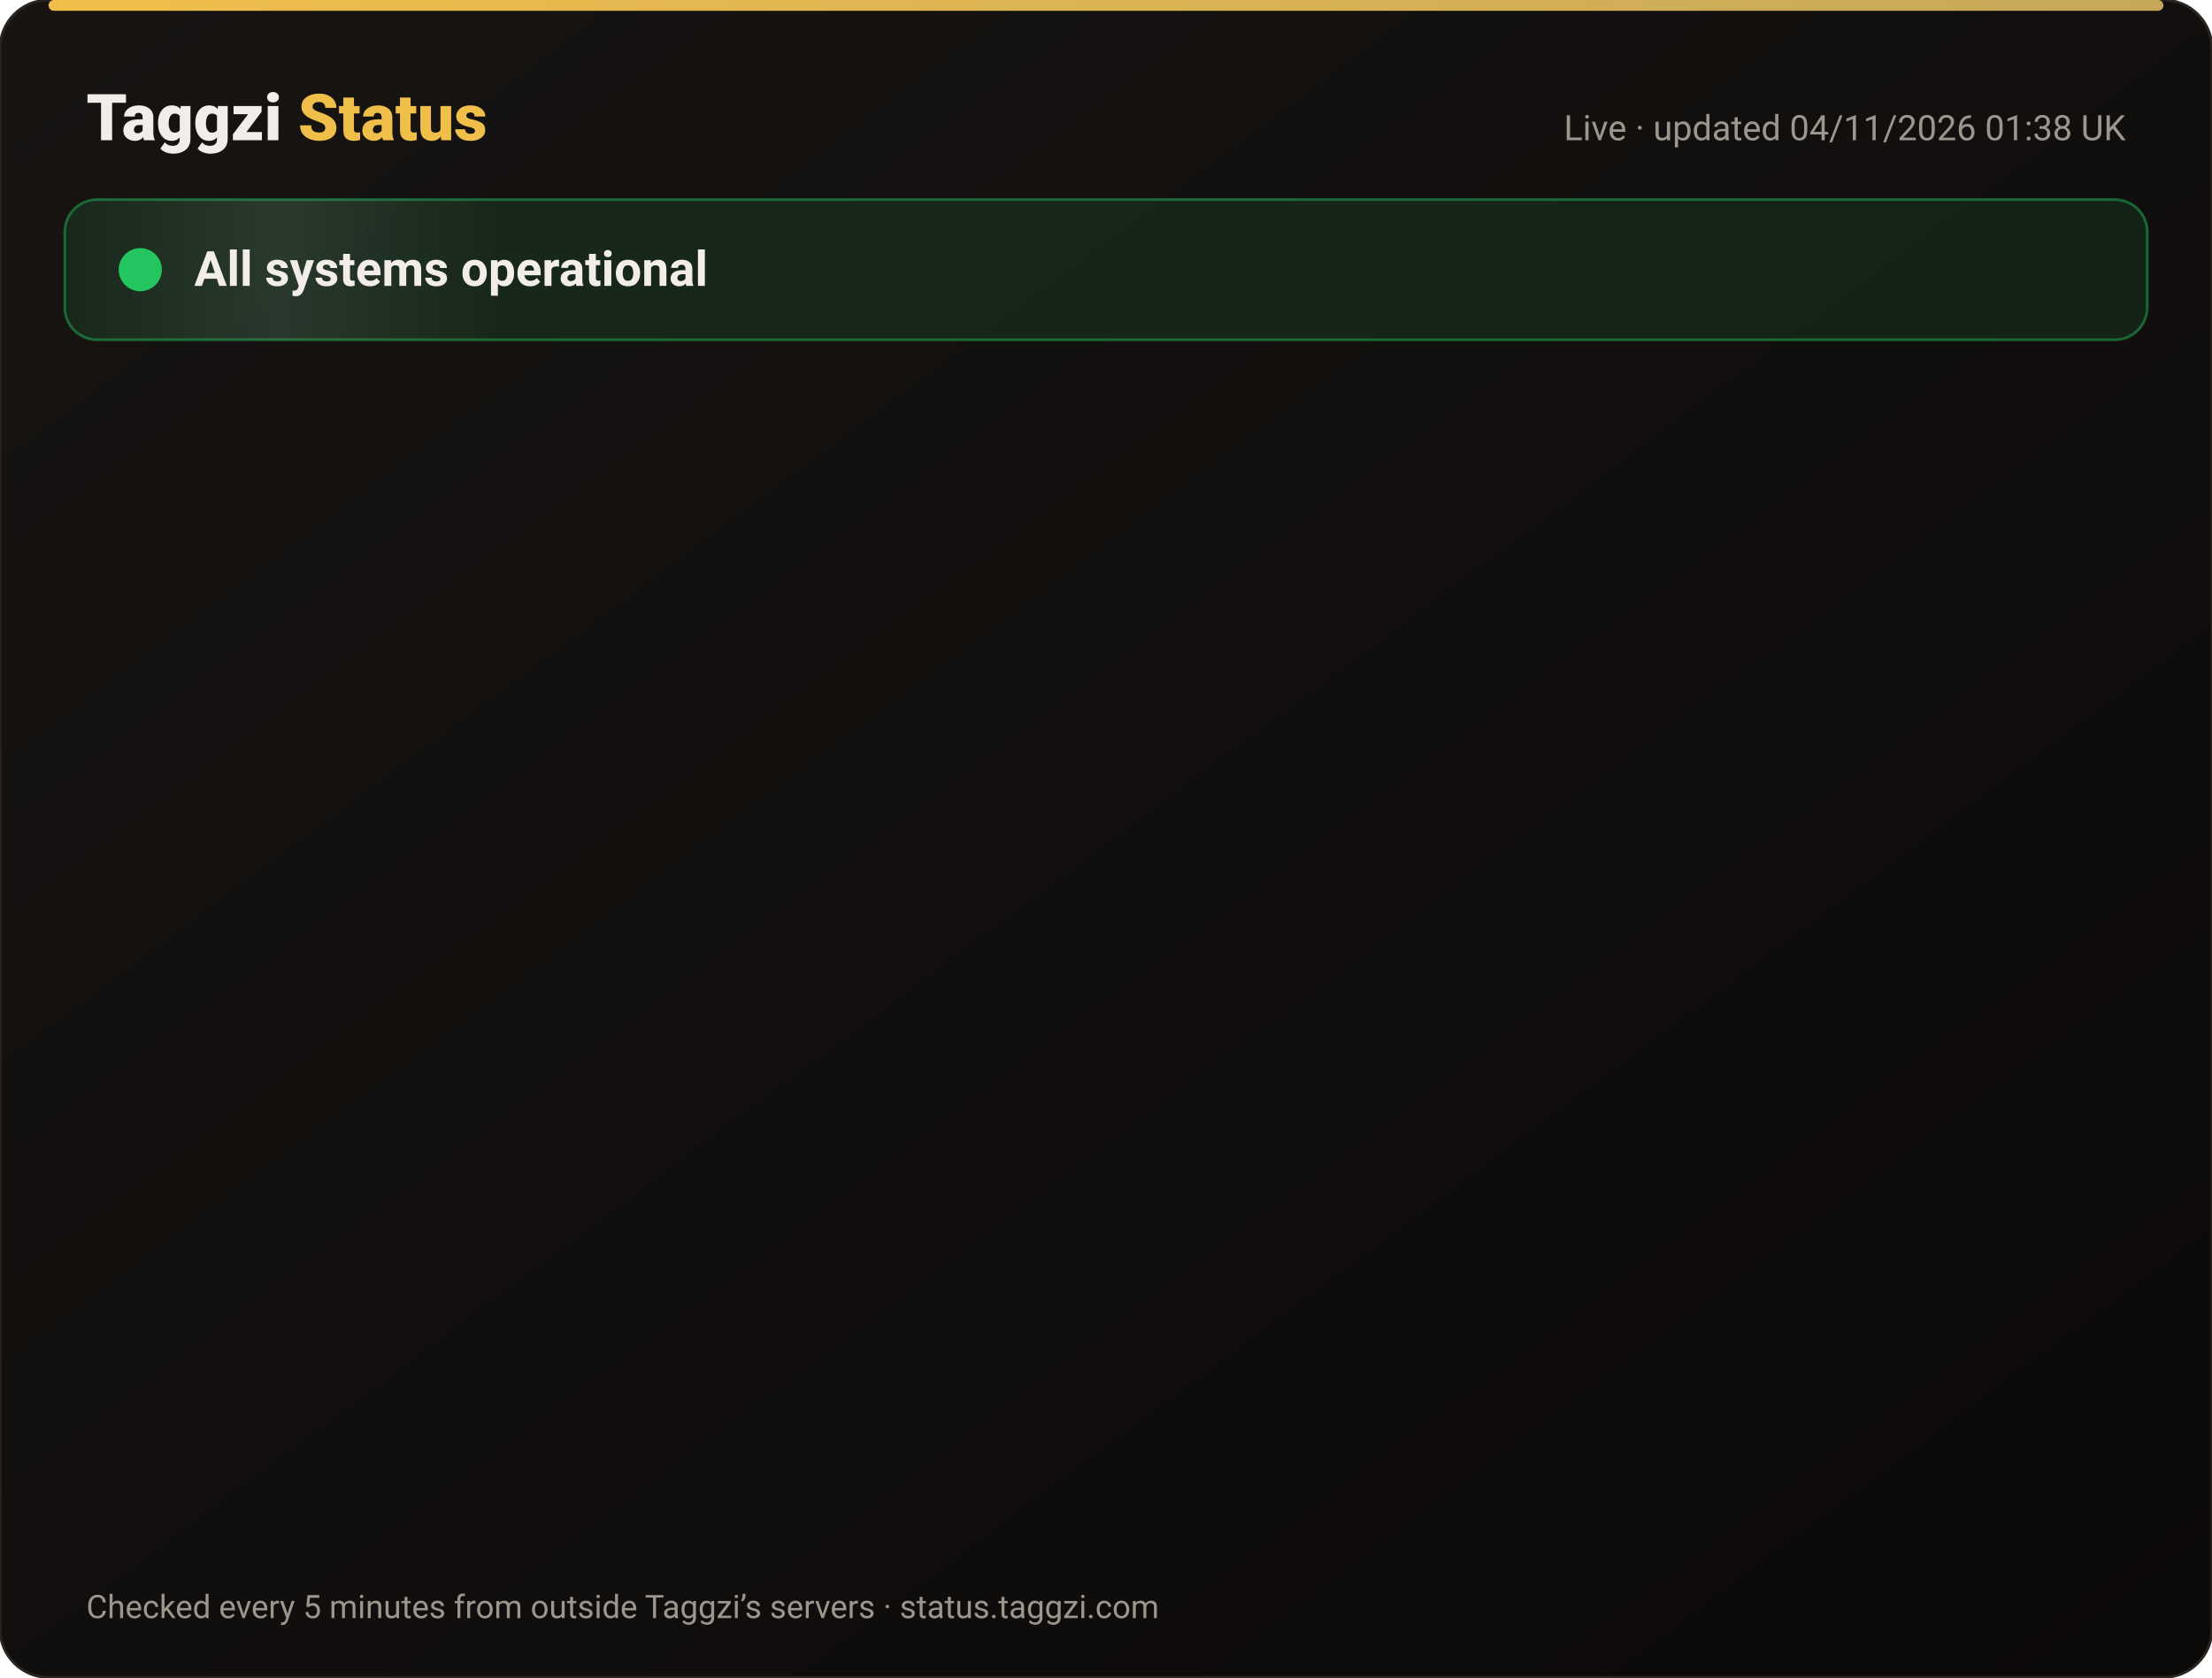
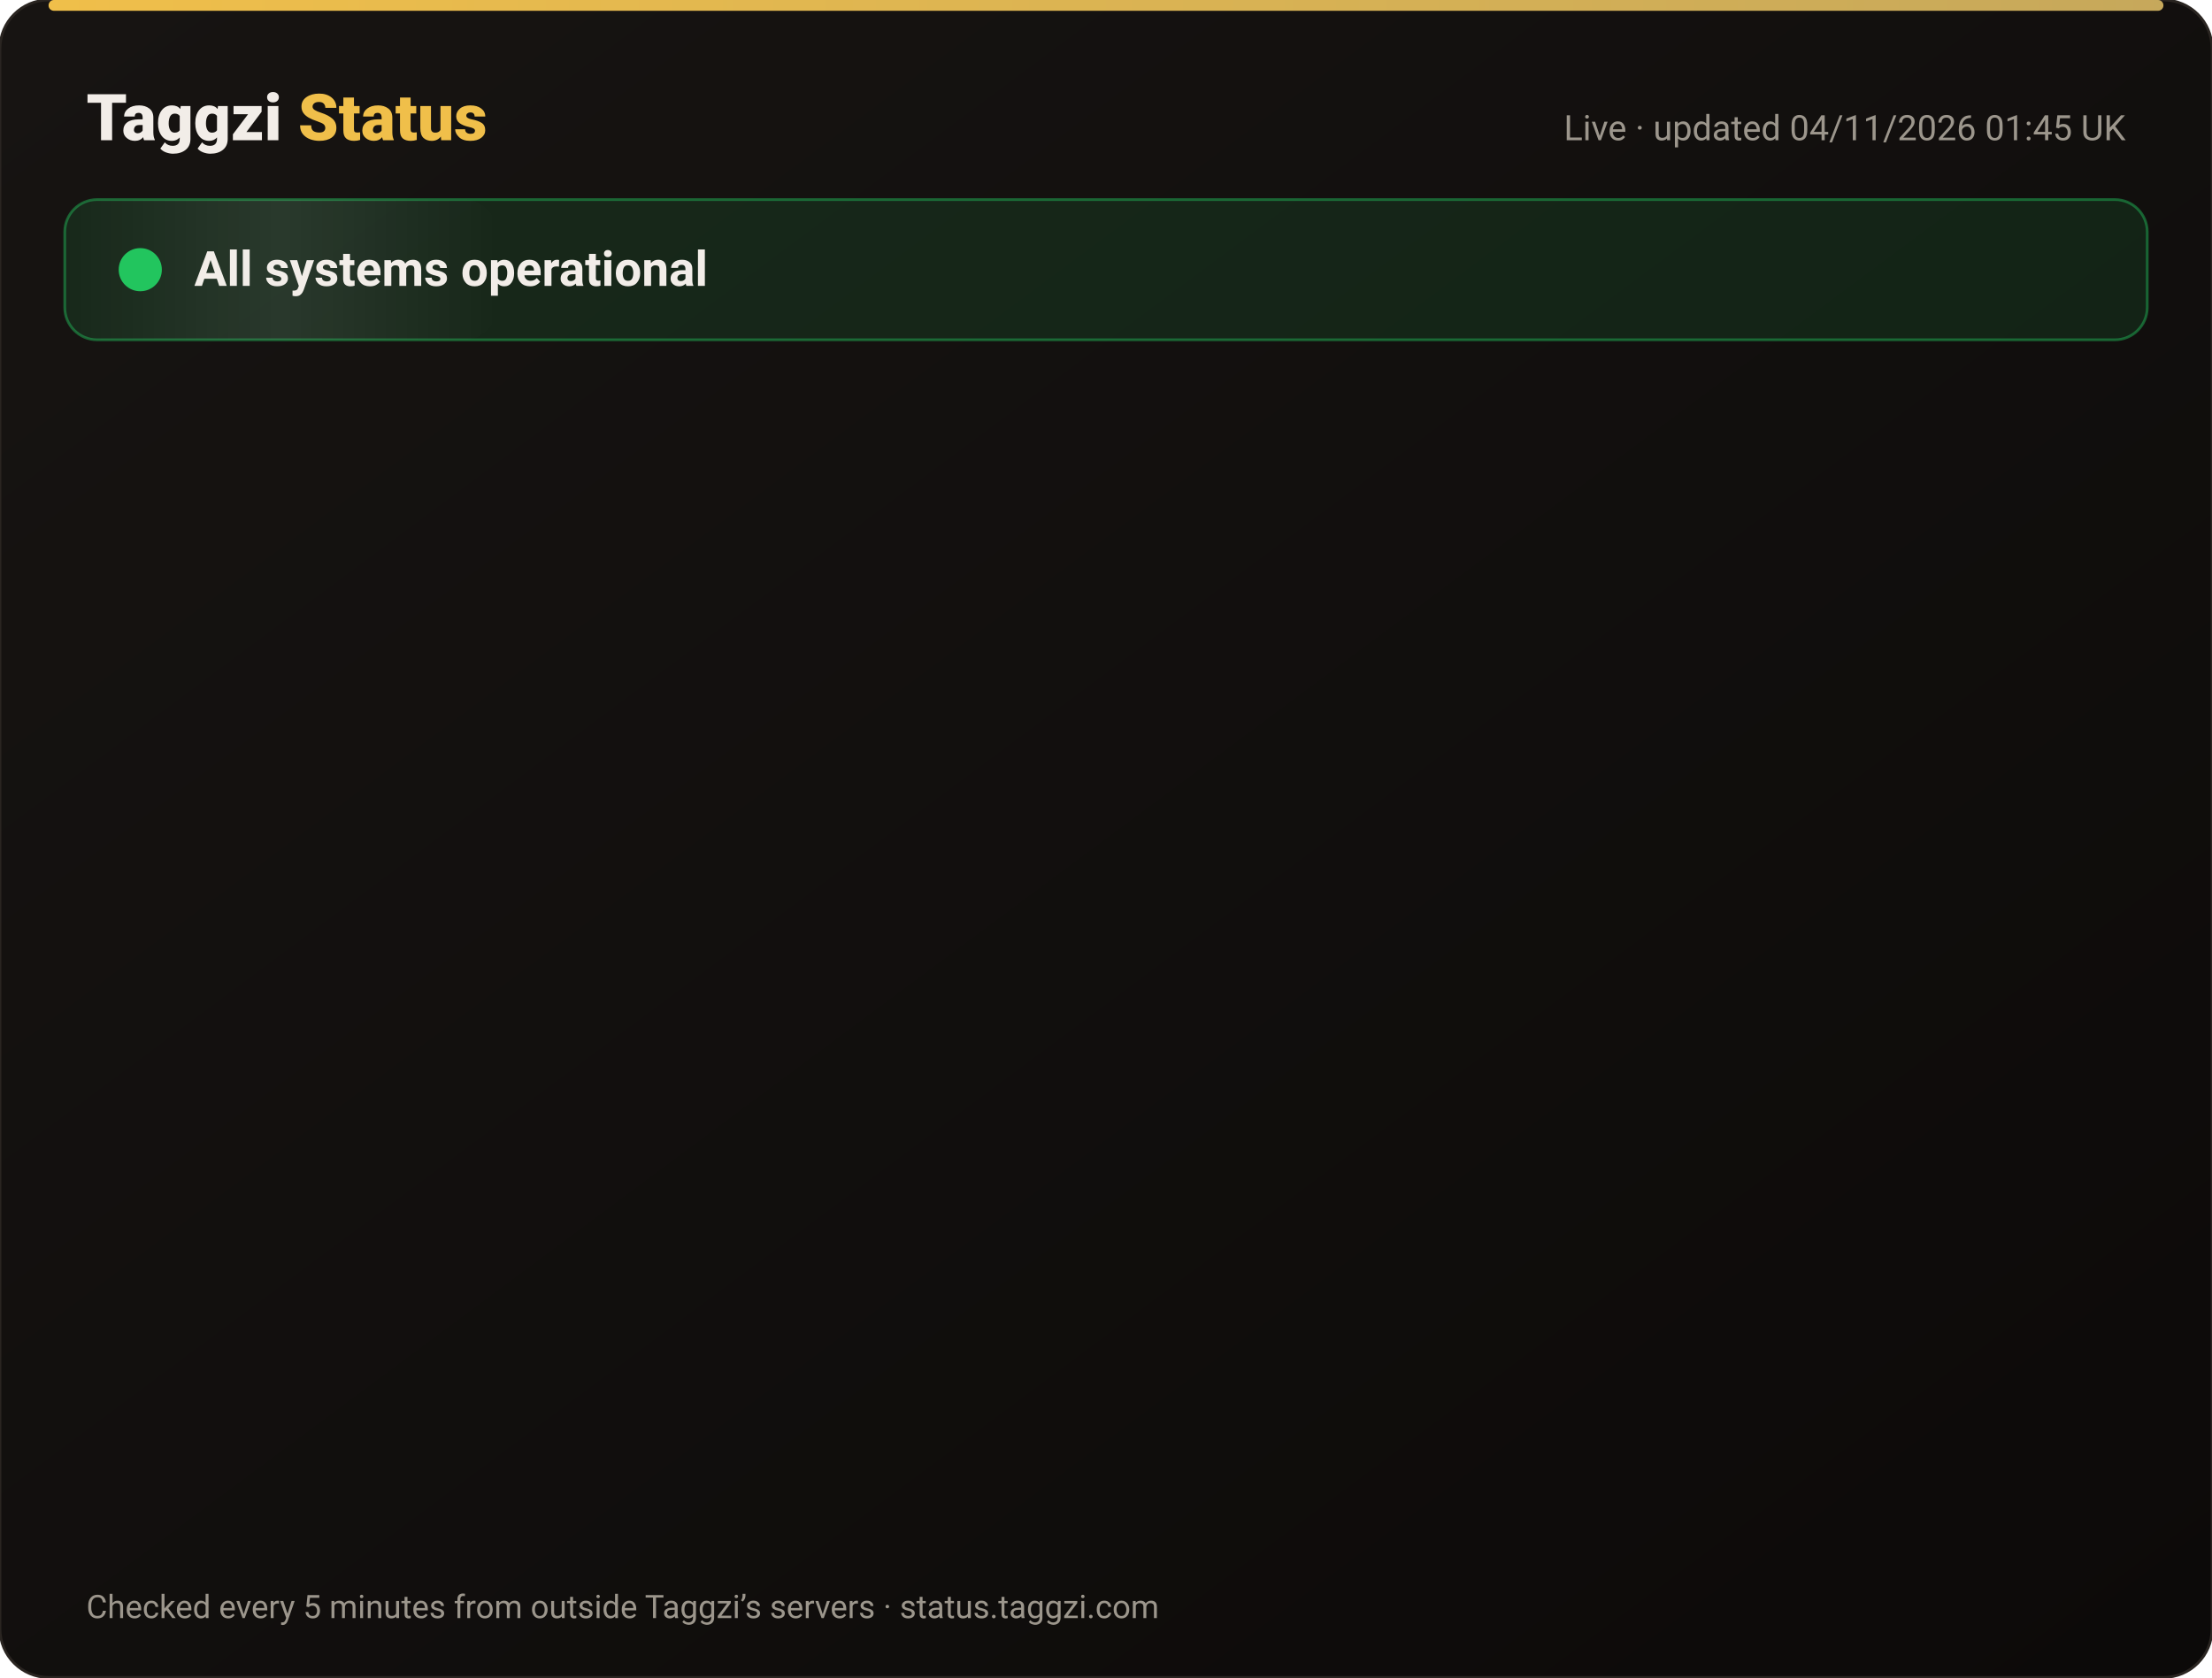
<svg xmlns="http://www.w3.org/2000/svg" width="820" height="622" viewBox="0 0 820 622" font-family="-apple-system,Segoe UI,Roboto,Helvetica,Arial,sans-serif">
  <defs>
    <linearGradient id="bg" x1="0" y1="0" x2="1" y2="1">
      <stop offset="0" stop-color="#171412" />
      <stop offset="1" stop-color="#0C0A09" />
    </linearGradient>
    <linearGradient id="gold" x1="0" x2="1">
      <stop offset="0" stop-color="#F0BF4A" />
      <stop offset="1" stop-color="#c6a85b" />
    </linearGradient>
    <linearGradient id="shine" x1="0" x2="1">
      <stop offset="0" stop-color="#fff" stop-opacity="0" />
      <stop offset=".5" stop-color="#fff" stop-opacity=".08" />
      <stop offset="1" stop-color="#fff" stop-opacity="0" />
    </linearGradient>
  </defs>
  <rect width="820" height="622" rx="18" fill="url(#bg)" stroke="#2a2521" />
  <rect x="18" y="0" width="784" height="4" rx="2" fill="url(#gold)" />
  <text x="32" y="52" font-size="24" font-weight="800" fill="#F2EDE8">Taggzi <tspan fill="#F0BF4A">Status</tspan>
  </text>
-   <text x="788" y="52" font-size="13" fill="#9C968C" text-anchor="end">Live · updated 04/11/2026 01:38 UK</text>
+   <text x="788" y="52" font-size="13" fill="#9C968C" text-anchor="end">Live · updated 04/11/2026 01:45 UK</text>
  <rect x="24" y="74" width="772" height="52" rx="12" fill="#22c55e" fill-opacity=".12" stroke="#22c55e" stroke-opacity=".45" />
  <rect x="24" y="74" width="160" height="52" rx="12" fill="url(#shine)">
    <animate attributeName="x" from="-160" to="820" dur="4s" repeatCount="indefinite" />
  </rect>
  <circle cx="52" cy="100" r="7" fill="#22c55e" />
  <circle cx="52" cy="100" r="7" fill="none" stroke="#22c55e" stroke-width="2">
    <animate attributeName="r" values="7;15;7" dur="2s" repeatCount="indefinite" />
    <animate attributeName="opacity" values=".9;0;.9" dur="2s" repeatCount="indefinite" />
  </circle>
  <text x="72" y="106" font-size="18" font-weight="700" fill="#F2EDE8">All systems operational</text>
  <g opacity="0">
    <animate attributeName="opacity" from="0" to="1" begin="0.00s" dur=".6s" fill="freeze" />
    <line x1="32" y1="188" x2="788" y2="188" stroke="#2a2521" />
    <circle cx="44" cy="166" r="6" fill="#22c55e">
      <animate attributeName="opacity" values="1;.45;1" dur="2.4s" begin="0.00s" repeatCount="indefinite" />
    </circle>
    <text x="62" y="171" font-size="15" font-weight="650" fill="#F2EDE8">Website</text>
    <text x="630" y="171" font-size="13" fill="#9C968C" text-anchor="end">99.96% uptime</text>
    <rect x="648" y="154" width="140" height="24" rx="12" fill="#22c55e" fill-opacity=".14" stroke="#22c55e" stroke-opacity=".5" />
    <text x="718" y="171" font-size="12" font-weight="700" fill="#22c55e" text-anchor="middle">Operational</text>
  </g>
  <g opacity="0">
    <animate attributeName="opacity" from="0" to="1" begin="0.15s" dur=".6s" fill="freeze" />
    <line x1="32" y1="234" x2="788" y2="234" stroke="#2a2521" />
    <circle cx="44" cy="212" r="6" fill="#22c55e">
      <animate attributeName="opacity" values="1;.45;1" dur="2.4s" begin="0.15s" repeatCount="indefinite" />
    </circle>
    <text x="62" y="217" font-size="15" font-weight="650" fill="#F2EDE8">Tag scans</text>
    <text x="630" y="217" font-size="13" fill="#9C968C" text-anchor="end">99.96% uptime</text>
    <rect x="648" y="200" width="140" height="24" rx="12" fill="#22c55e" fill-opacity=".14" stroke="#22c55e" stroke-opacity=".5" />
    <text x="718" y="217" font-size="12" font-weight="700" fill="#22c55e" text-anchor="middle">Operational</text>
  </g>
  <g opacity="0">
    <animate attributeName="opacity" from="0" to="1" begin="0.30s" dur=".6s" fill="freeze" />
    <line x1="32" y1="280" x2="788" y2="280" stroke="#2a2521" />
    <circle cx="44" cy="258" r="6" fill="#22c55e">
      <animate attributeName="opacity" values="1;.45;1" dur="2.4s" begin="0.30s" repeatCount="indefinite" />
    </circle>
    <text x="62" y="263" font-size="15" font-weight="650" fill="#F2EDE8">Manual tag lookup</text>
    <text x="630" y="263" font-size="13" fill="#9C968C" text-anchor="end">99.96% uptime</text>
    <rect x="648" y="246" width="140" height="24" rx="12" fill="#22c55e" fill-opacity=".14" stroke="#22c55e" stroke-opacity=".5" />
    <text x="718" y="263" font-size="12" font-weight="700" fill="#22c55e" text-anchor="middle">Operational</text>
  </g>
  <g opacity="0">
    <animate attributeName="opacity" from="0" to="1" begin="0.45s" dur=".6s" fill="freeze" />
    <line x1="32" y1="326" x2="788" y2="326" stroke="#2a2521" />
    <circle cx="44" cy="304" r="6" fill="#22c55e">
      <animate attributeName="opacity" values="1;.45;1" dur="2.4s" begin="0.45s" repeatCount="indefinite" />
    </circle>
    <text x="62" y="309" font-size="15" font-weight="650" fill="#F2EDE8">App &amp; login</text>
    <text x="630" y="309" font-size="13" fill="#9C968C" text-anchor="end">99.96% uptime</text>
    <rect x="648" y="292" width="140" height="24" rx="12" fill="#22c55e" fill-opacity=".14" stroke="#22c55e" stroke-opacity=".5" />
    <text x="718" y="309" font-size="12" font-weight="700" fill="#22c55e" text-anchor="middle">Operational</text>
  </g>
  <g opacity="0">
    <animate attributeName="opacity" from="0" to="1" begin="0.60s" dur=".6s" fill="freeze" />
    <line x1="32" y1="372" x2="788" y2="372" stroke="#2a2521" />
    <circle cx="44" cy="350" r="6" fill="#22c55e">
      <animate attributeName="opacity" values="1;.45;1" dur="2.4s" begin="0.60s" repeatCount="indefinite" />
    </circle>
    <text x="62" y="355" font-size="15" font-weight="650" fill="#F2EDE8">Community alerts</text>
    <text x="630" y="355" font-size="13" fill="#9C968C" text-anchor="end">99.96% uptime</text>
    <rect x="648" y="338" width="140" height="24" rx="12" fill="#22c55e" fill-opacity=".14" stroke="#22c55e" stroke-opacity=".5" />
    <text x="718" y="355" font-size="12" font-weight="700" fill="#22c55e" text-anchor="middle">Operational</text>
  </g>
  <g opacity="0">
    <animate attributeName="opacity" from="0" to="1" begin="0.75s" dur=".6s" fill="freeze" />
    <line x1="32" y1="418" x2="788" y2="418" stroke="#2a2521" />
    <circle cx="44" cy="396" r="6" fill="#22c55e">
      <animate attributeName="opacity" values="1;.45;1" dur="2.4s" begin="0.75s" repeatCount="indefinite" />
    </circle>
    <text x="62" y="401" font-size="15" font-weight="650" fill="#F2EDE8">Private calling</text>
    <text x="630" y="401" font-size="13" fill="#9C968C" text-anchor="end">99.96% uptime</text>
    <rect x="648" y="384" width="140" height="24" rx="12" fill="#22c55e" fill-opacity=".14" stroke="#22c55e" stroke-opacity=".5" />
    <text x="718" y="401" font-size="12" font-weight="700" fill="#22c55e" text-anchor="middle">Operational</text>
  </g>
  <g opacity="0">
    <animate attributeName="opacity" from="0" to="1" begin="0.90s" dur=".6s" fill="freeze" />
    <line x1="32" y1="464" x2="788" y2="464" stroke="#2a2521" />
    <circle cx="44" cy="442" r="6" fill="#22c55e">
      <animate attributeName="opacity" values="1;.45;1" dur="2.4s" begin="0.90s" repeatCount="indefinite" />
    </circle>
    <text x="62" y="447" font-size="15" font-weight="650" fill="#F2EDE8">Payments</text>
    <text x="630" y="447" font-size="13" fill="#9C968C" text-anchor="end">99.95% uptime</text>
    <rect x="648" y="430" width="140" height="24" rx="12" fill="#22c55e" fill-opacity=".14" stroke="#22c55e" stroke-opacity=".5" />
    <text x="718" y="447" font-size="12" font-weight="700" fill="#22c55e" text-anchor="middle">Operational</text>
  </g>
  <g opacity="0">
    <animate attributeName="opacity" from="0" to="1" begin="1.05s" dur=".6s" fill="freeze" />
    <line x1="32" y1="510" x2="788" y2="510" stroke="#2a2521" />
    <circle cx="44" cy="488" r="6" fill="#22c55e">
      <animate attributeName="opacity" values="1;.45;1" dur="2.4s" begin="1.05s" repeatCount="indefinite" />
    </circle>
    <text x="62" y="493" font-size="15" font-weight="650" fill="#F2EDE8">Email &amp; support</text>
    <text x="630" y="493" font-size="13" fill="#9C968C" text-anchor="end">99.96% uptime</text>
    <rect x="648" y="476" width="140" height="24" rx="12" fill="#22c55e" fill-opacity=".14" stroke="#22c55e" stroke-opacity=".5" />
    <text x="718" y="493" font-size="12" font-weight="700" fill="#22c55e" text-anchor="middle">Operational</text>
  </g>
  <g opacity="0">
    <animate attributeName="opacity" from="0" to="1" begin="1.20s" dur=".6s" fill="freeze" />
    <line x1="32" y1="556" x2="788" y2="556" stroke="#2a2521" />
    <circle cx="44" cy="534" r="6" fill="#22c55e">
      <animate attributeName="opacity" values="1;.45;1" dur="2.4s" begin="1.20s" repeatCount="indefinite" />
    </circle>
    <text x="62" y="539" font-size="15" font-weight="650" fill="#F2EDE8">Secure connection (SSL)</text>
    <text x="630" y="539" font-size="13" fill="#9C968C" text-anchor="end">100.00% uptime</text>
    <rect x="648" y="522" width="140" height="24" rx="12" fill="#22c55e" fill-opacity=".14" stroke="#22c55e" stroke-opacity=".5" />
    <text x="718" y="539" font-size="12" font-weight="700" fill="#22c55e" text-anchor="middle">Operational</text>
  </g>
  <text x="32" y="600" font-size="12" fill="#9C968C">Checked every 5 minutes from outside Taggzi’s servers · status.taggzi.com</text>
</svg>
